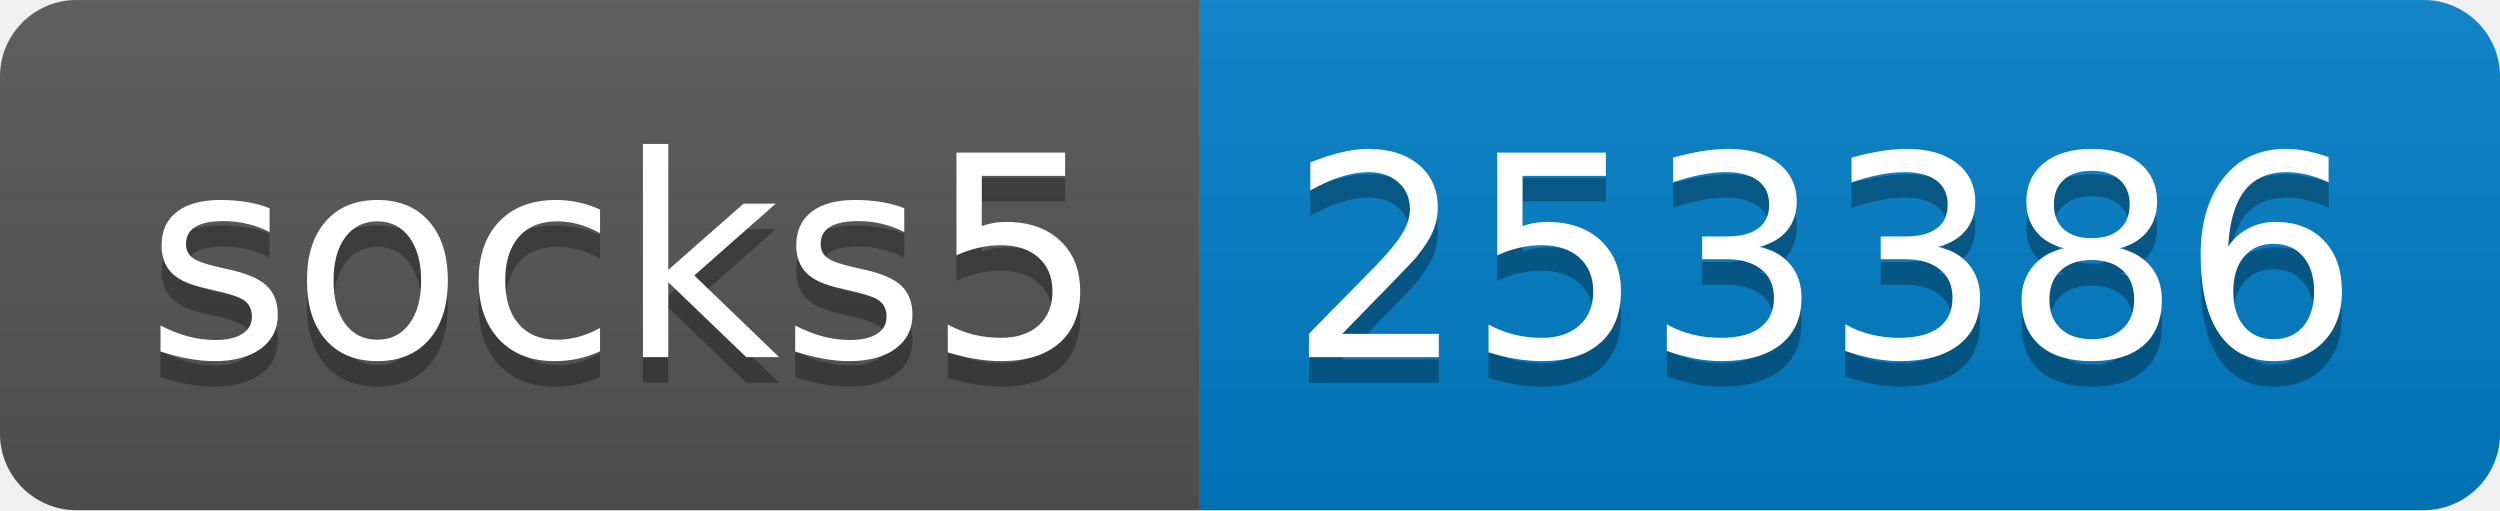
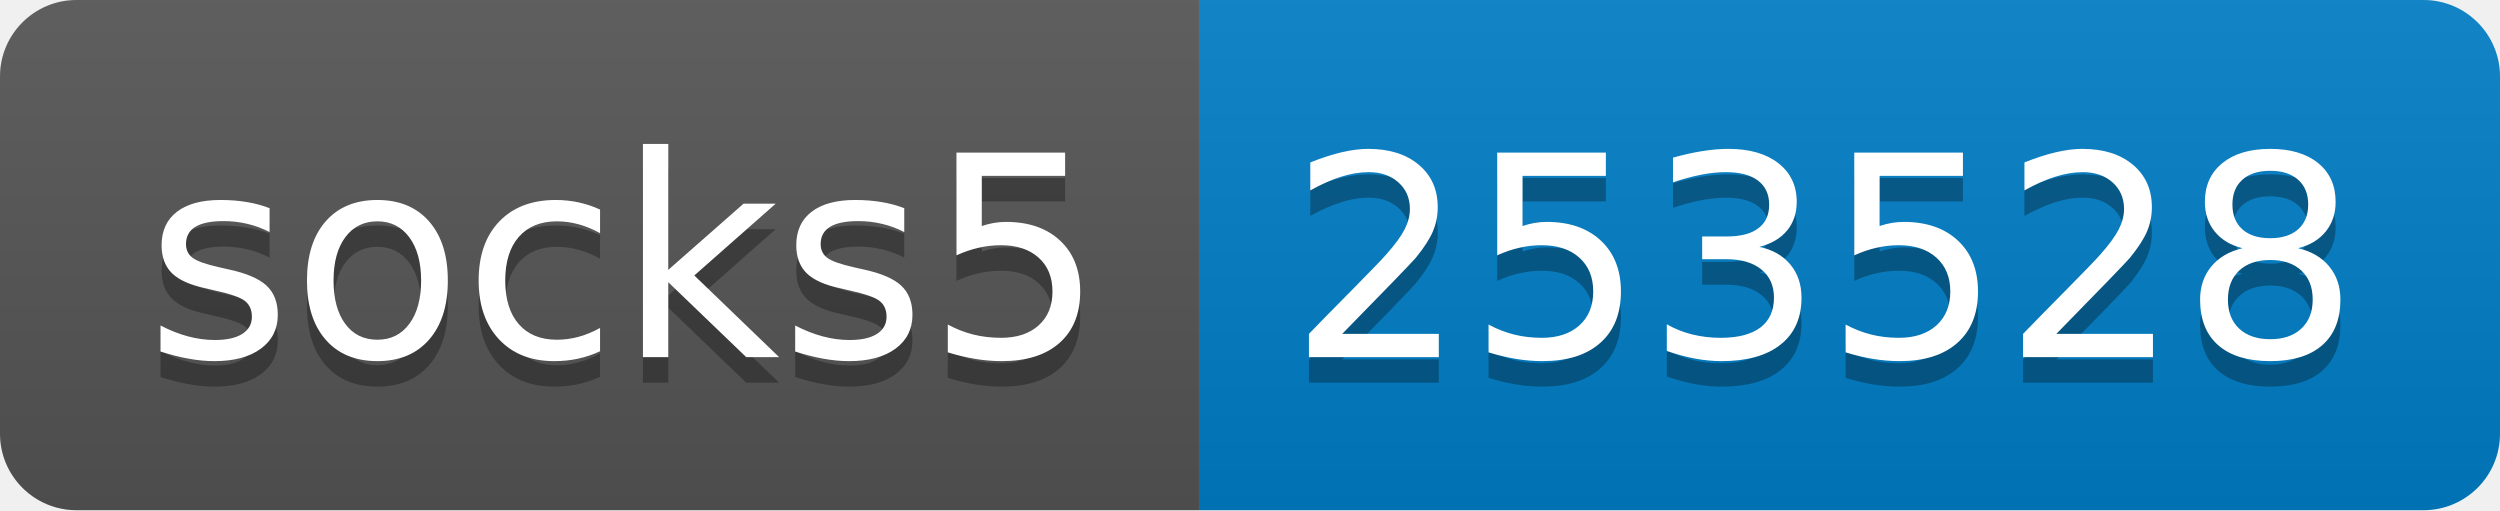
- <svg xmlns="http://www.w3.org/2000/svg" width="98" height="20" role="img" aria-label="socks5: 253386">
+ <svg xmlns="http://www.w3.org/2000/svg" width="98" height="20" role="img" aria-label="socks5: 253528">
  <linearGradient id="s" x2="0" y2="100%">
    <stop offset="0" stop-color="#bbb" stop-opacity=".1" />
    <stop offset="1" stop-opacity=".1" />
  </linearGradient>
  <clipPath id="r">
    <rect width="98" height="20" rx="3" fill="#fff" />
  </clipPath>
  <g clip-path="url(#r)">
    <rect width="47" height="20" fill="#555" />
    <rect x="47" width="51" height="20" fill="#007ec6" />
    <rect width="98" height="20" fill="url(#s)" />
  </g>
  <g fill="#fff" text-anchor="middle" font-family="Verdana,Geneva,DejaVu Sans,sans-serif" text-rendering="geometricPrecision" font-size="110">
    <text aria-hidden="true" x="245" y="150" fill="#010101" fill-opacity=".3" transform="scale(.1)" textLength="370">socks5</text>
    <text x="245" y="140" transform="scale(.1)" fill="#fff" textLength="370">socks5</text>
-     <text aria-hidden="true" x="715" y="150" fill="#010101" fill-opacity=".3" transform="scale(.1)" textLength="410">253386</text>
-     <text x="715" y="140" transform="scale(.1)" fill="#fff" textLength="410">253386</text>
+     <text aria-hidden="true" x="715" y="150" fill="#010101" fill-opacity=".3" transform="scale(.1)" textLength="410">253528</text>
+     <text x="715" y="140" transform="scale(.1)" fill="#fff" textLength="410">253528</text>
  </g>
</svg>
